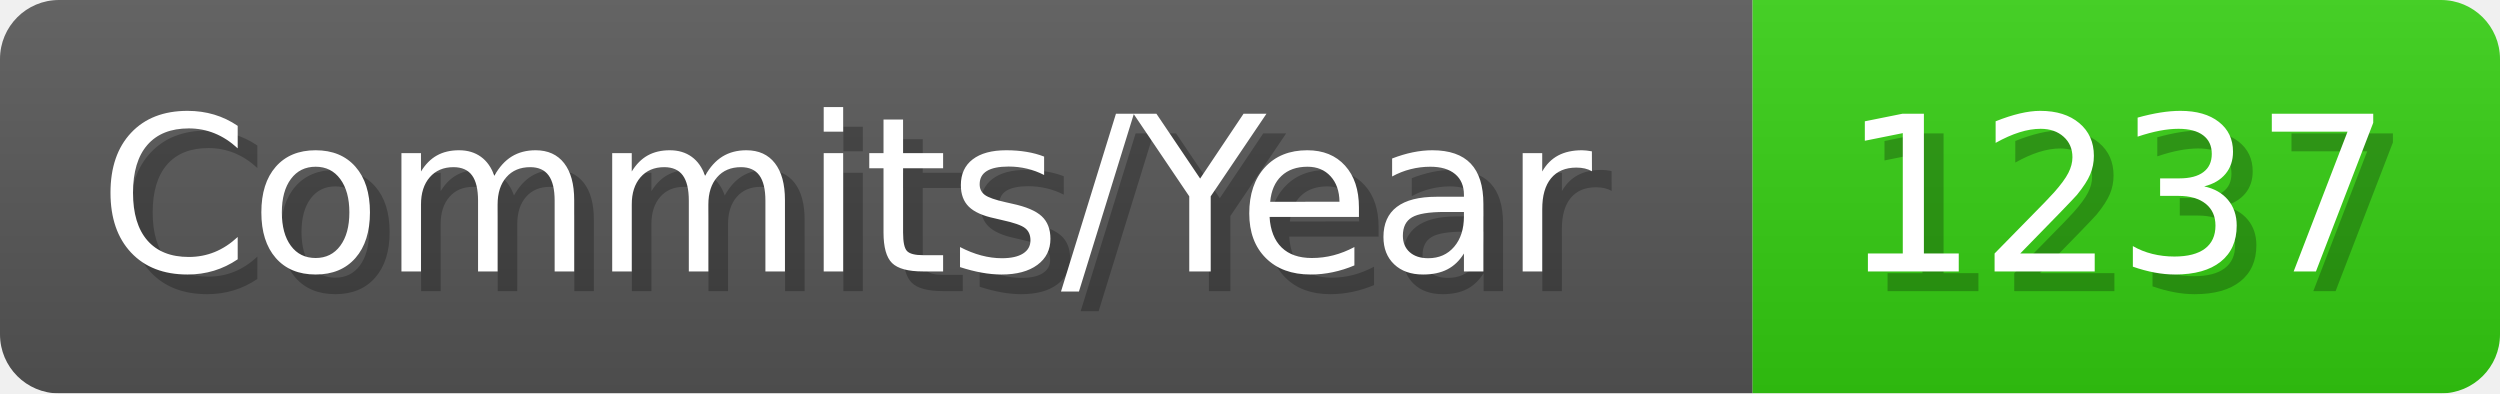
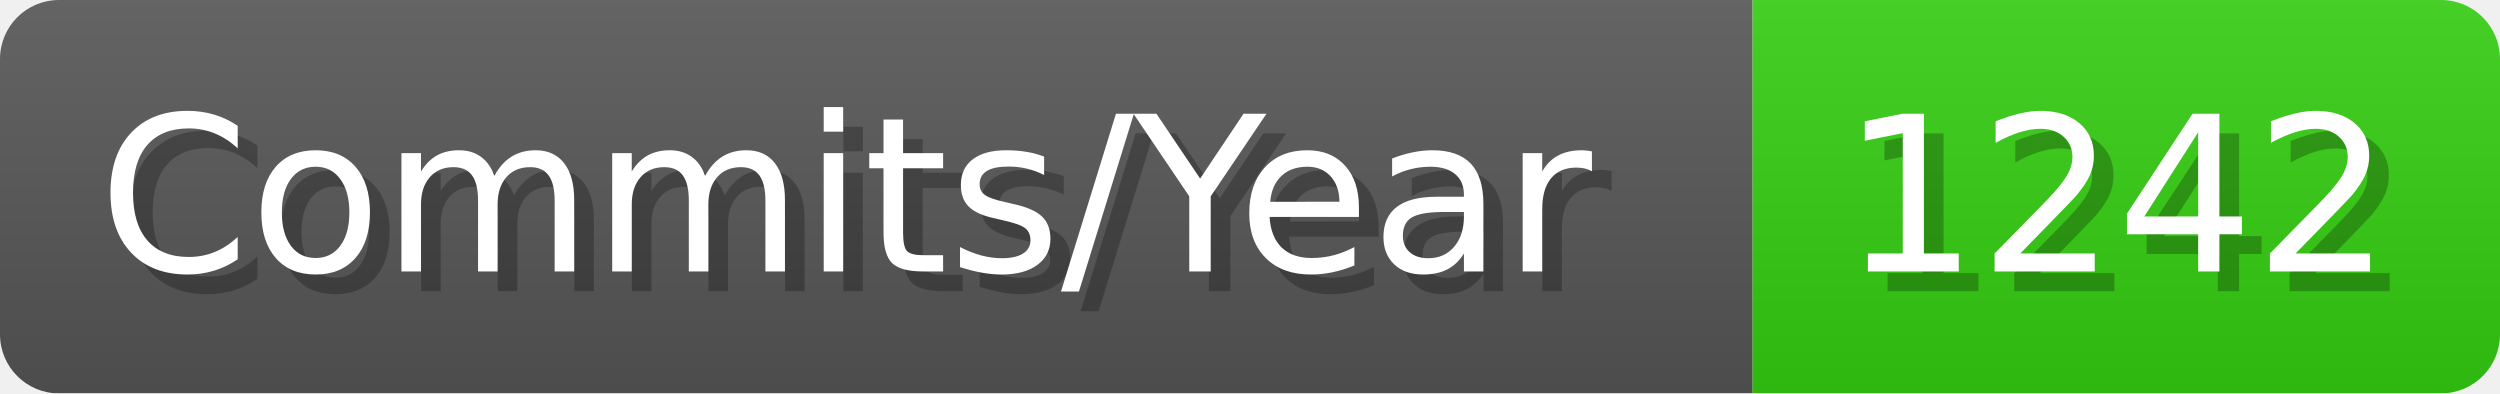
- <svg xmlns="http://www.w3.org/2000/svg" width="127.1" height="20" viewBox="0 0 1271 200" role="img" aria-label="Commits/Year: 1237">
+ <svg xmlns="http://www.w3.org/2000/svg" width="127.1" height="20" viewBox="0 0 1271 200" role="img" aria-label="Commits/Year: 1242">
  <linearGradient id="aUPdi" x2="0" y2="100%">
    <stop offset="0" stop-opacity=".1" stop-color="#EEE" />
    <stop offset="1" stop-opacity=".1" />
  </linearGradient>
  <mask id="WfAiQ">
    <rect width="1271" height="200" rx="30" fill="#FFF" />
  </mask>
  <g mask="url(#WfAiQ)">
    <rect width="891" height="200" fill="#555" />
    <rect width="380" height="200" fill="#3C1" x="891" />
    <rect width="1271" height="200" fill="url(#aUPdi)" />
  </g>
  <g aria-hidden="true" fill="#fff" text-anchor="start" font-family="Verdana,DejaVu Sans,sans-serif" font-size="110">
    <text x="60" y="148" textLength="791" fill="#000" opacity="0.25">Commits/Year</text>
    <text x="50" y="138" textLength="791">Commits/Year</text>
-     <text x="946" y="148" textLength="280" fill="#000" opacity="0.25">1237</text>
-     <text x="936" y="138" textLength="280">1237</text>
+     <text x="946" y="148" textLength="280" fill="#000" opacity="0.25">1242</text>
+     <text x="936" y="138" textLength="280">1242</text>
  </g>
</svg>
